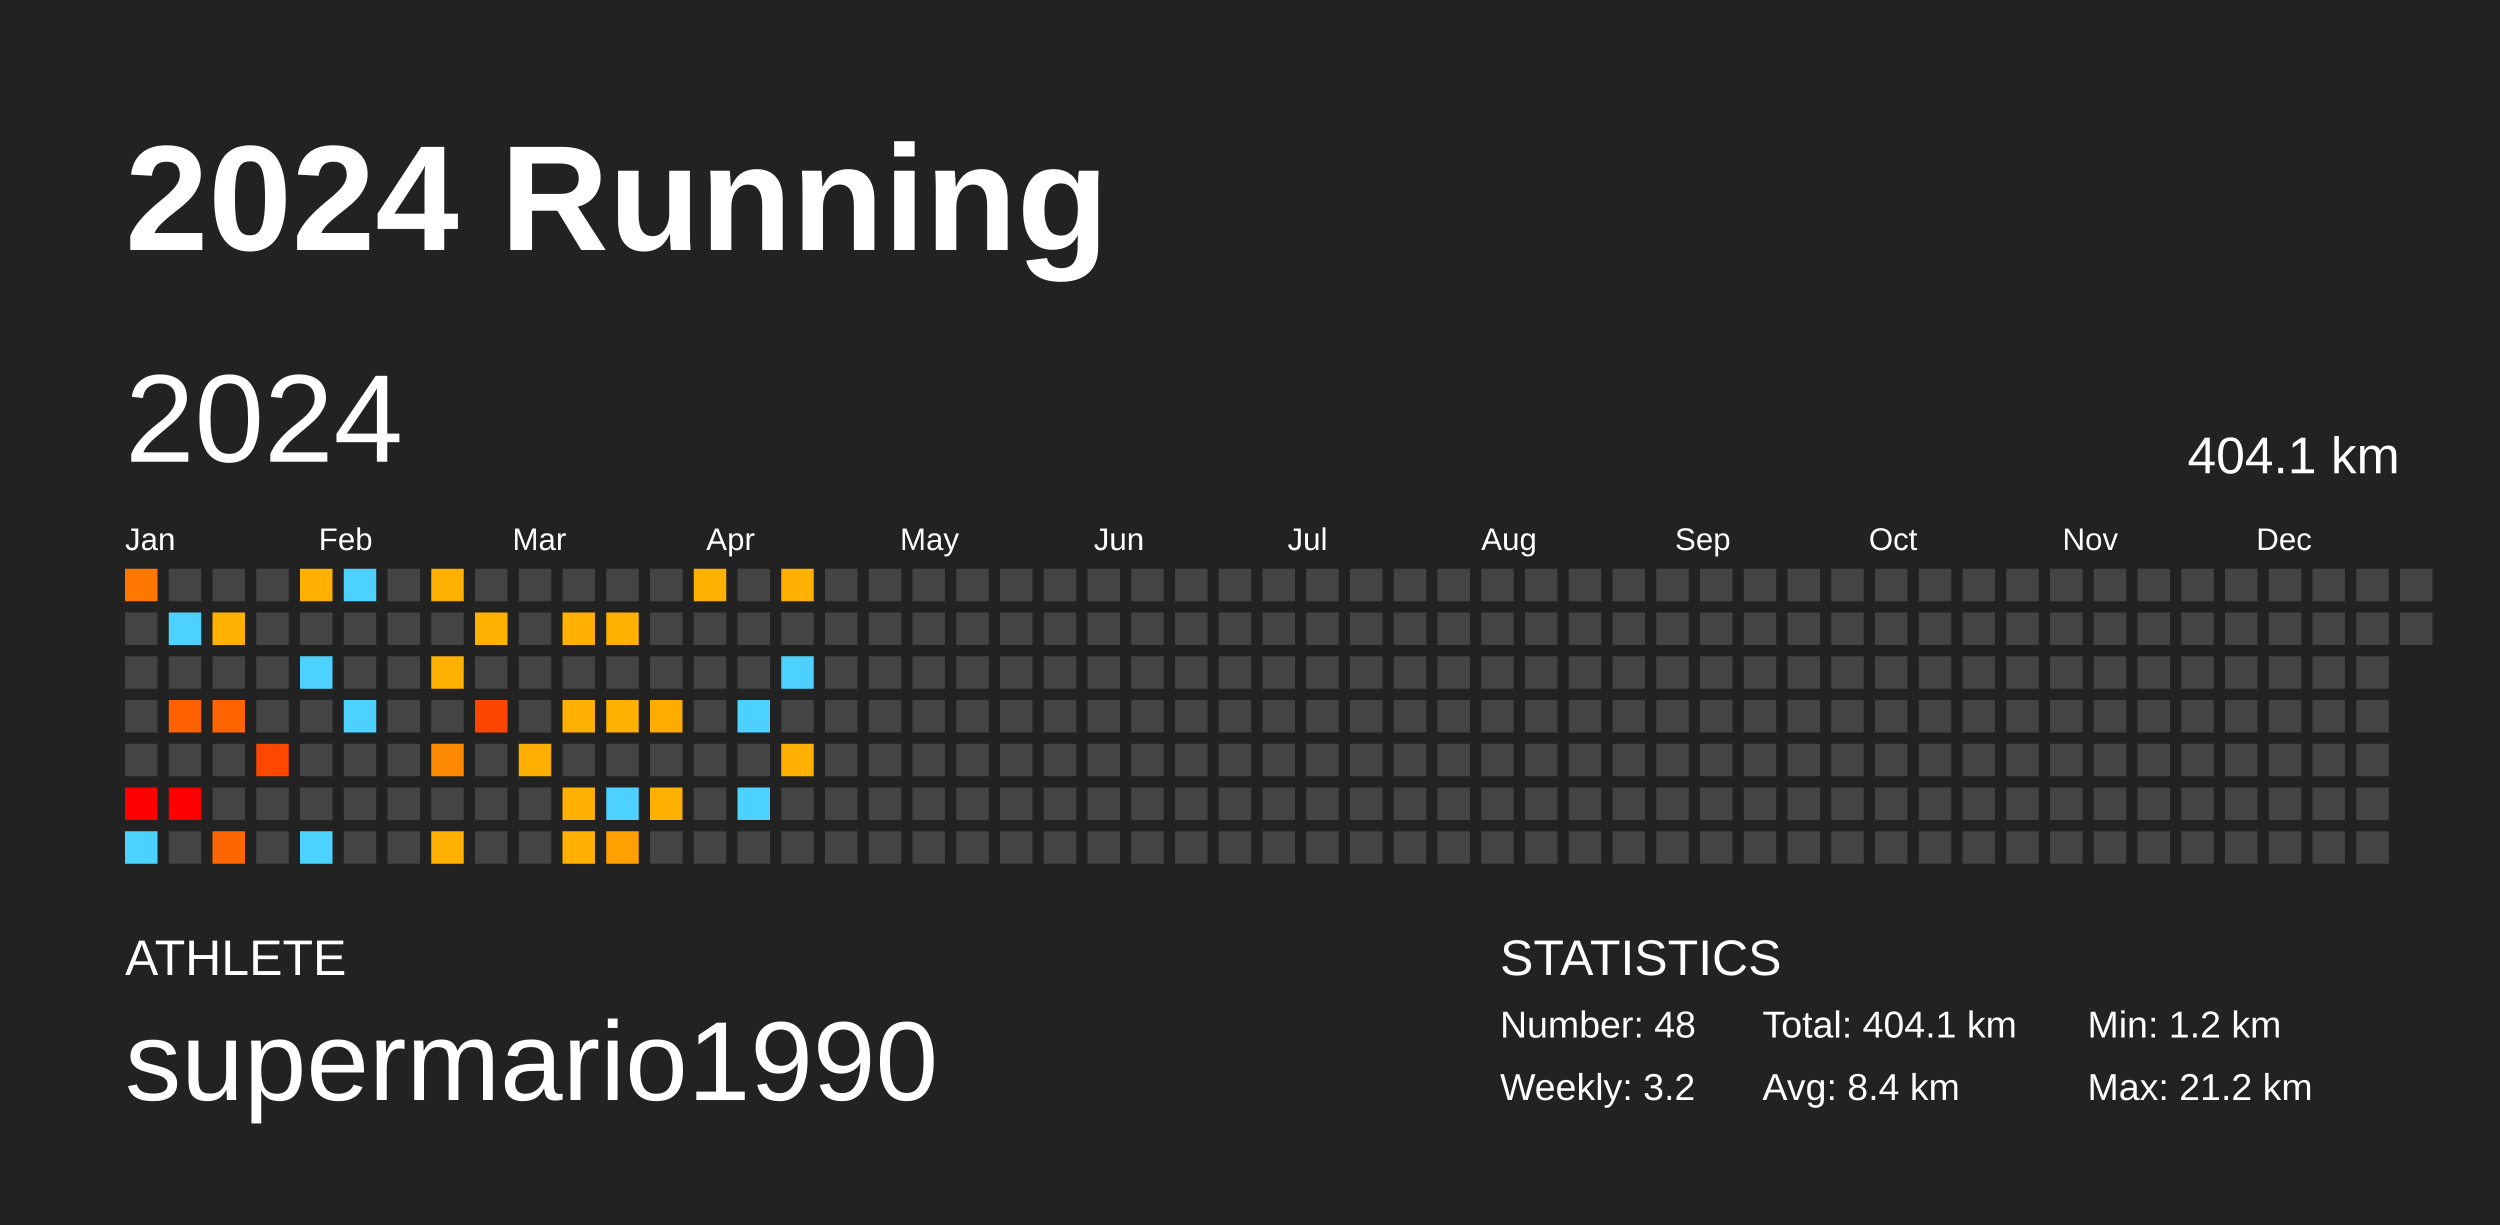
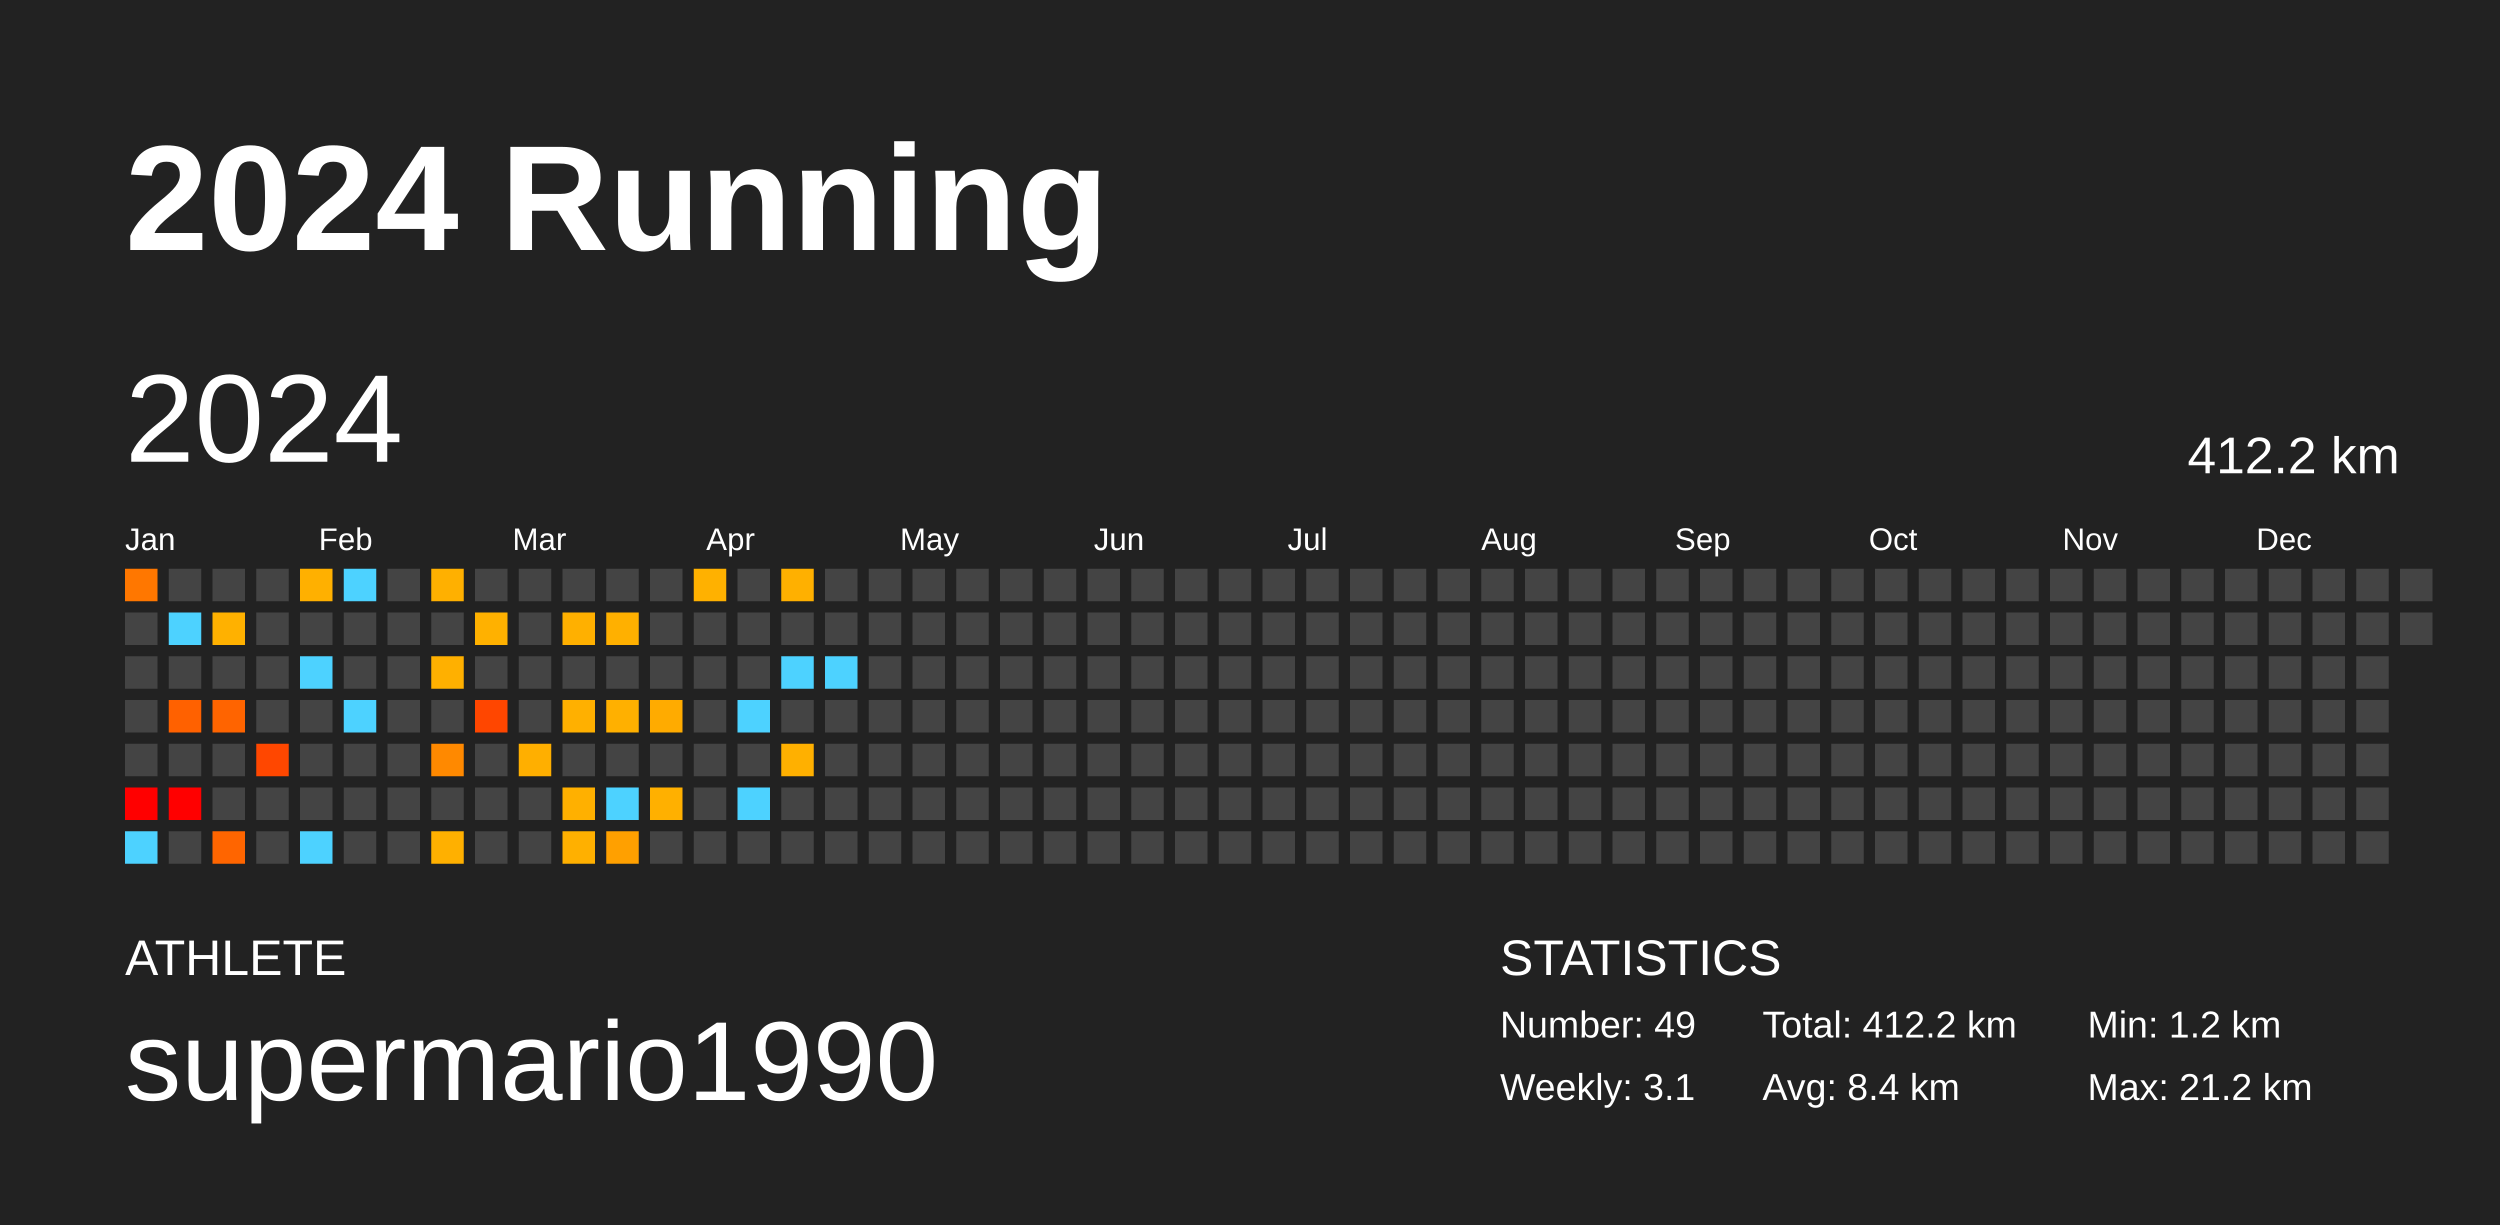
<svg xmlns="http://www.w3.org/2000/svg" baseProfile="full" height="98mm" version="1.1" viewBox="0,0,200,98" width="200mm">
  <defs />
  <rect fill="#222222" height="98" width="200" x="0" y="0" />
  <text fill="#FFFFFF" style="font-size:12px; font-family:Arial; font-weight:bold;" x="10" y="20">2024 Running</text>
  <text fill="#FFFFFF" style="font-size:4px; font-family:Arial" x="10" y="78">ATHLETE</text>
  <text fill="#FFFFFF" style="font-size:9px; font-family:Arial" x="10" y="88">supermario1990</text>
  <text fill="#FFFFFF" style="font-size:4px; font-family:Arial" x="120" y="78">STATISTICS</text>
-   <text fill="#FFFFFF" style="font-size:3px; font-family:Arial" x="120" y="83">Number: 48</text>
-   <text fill="#FFFFFF" style="font-size:3px; font-family:Arial" x="120" y="88">Weekly: 3.2</text>
-   <text fill="#FFFFFF" style="font-size:3px; font-family:Arial" x="141" y="83">Total: 404.1 km</text>
+   <text fill="#FFFFFF" style="font-size:3px; font-family:Arial" x="120" y="83">Number: 49</text>
+   <text fill="#FFFFFF" style="font-size:3px; font-family:Arial" x="120" y="88">Weekly: 3.1</text>
+   <text fill="#FFFFFF" style="font-size:3px; font-family:Arial" x="141" y="83">Total: 412.2 km</text>
  <text fill="#FFFFFF" style="font-size:3px; font-family:Arial" x="141" y="88">Avg: 8.4 km</text>
  <text fill="#FFFFFF" style="font-size:3px; font-family:Arial" x="167" y="83">Min: 1.2 km</text>
  <text fill="#FFFFFF" style="font-size:3px; font-family:Arial" x="167" y="88">Max: 21.2 km</text>
  <text dominant-baseline="hanging" fill="#FFFFFF" style="font-size:10.0px; font-family:Arial;" x="10" y="30">2024</text>
-   <text dominant-baseline="hanging" fill="#FFFFFF" style="font-size:4.125px; font-family:Arial;" x="175" y="35">404.1 km</text>
+   <text dominant-baseline="hanging" fill="#FFFFFF" style="font-size:4.125px; font-family:Arial;" x="175" y="35">412.2 km</text>
  <text fill="#FFFFFF" style="font-size:2.5px; font-family:Arial" x="10.0" y="44">Jan</text>
  <text fill="#FFFFFF" style="font-size:2.5px; font-family:Arial" x="25.5" y="44">Feb</text>
  <text fill="#FFFFFF" style="font-size:2.5px; font-family:Arial" x="41.0" y="44">Mar</text>
  <text fill="#FFFFFF" style="font-size:2.5px; font-family:Arial" x="56.5" y="44">Apr</text>
  <text fill="#FFFFFF" style="font-size:2.5px; font-family:Arial" x="72.0" y="44">May</text>
  <text fill="#FFFFFF" style="font-size:2.5px; font-family:Arial" x="87.5" y="44">Jun</text>
  <text fill="#FFFFFF" style="font-size:2.5px; font-family:Arial" x="103.0" y="44">Jul</text>
  <text fill="#FFFFFF" style="font-size:2.5px; font-family:Arial" x="118.5" y="44">Aug</text>
  <text fill="#FFFFFF" style="font-size:2.5px; font-family:Arial" x="134.0" y="44">Sep</text>
  <text fill="#FFFFFF" style="font-size:2.5px; font-family:Arial" x="149.5" y="44">Oct</text>
  <text fill="#FFFFFF" style="font-size:2.5px; font-family:Arial" x="165.0" y="44">Nov</text>
  <text fill="#FFFFFF" style="font-size:2.5px; font-family:Arial" x="180.5" y="44">Dec</text>
  <rect fill="#ff7700" height="2.6" width="2.6" x="10.0" y="45.5" />
  <rect fill="#444444" height="2.6" width="2.6" x="10.0" y="49.0" />
  <rect fill="#444444" height="2.6" width="2.6" x="10.0" y="52.5" />
  <rect fill="#444444" height="2.6" width="2.6" x="10.0" y="56.0" />
  <rect fill="#444444" height="2.6" width="2.6" x="10.0" y="59.5" />
  <rect fill="red" height="2.6" width="2.6" x="10.0" y="63.0" />
  <rect fill="#4dd2ff" height="2.6" width="2.6" x="10.0" y="66.5" />
  <rect fill="#444444" height="2.6" width="2.6" x="13.5" y="45.5" />
  <rect fill="#4dd2ff" height="2.6" width="2.6" x="13.5" y="49.0" />
  <rect fill="#444444" height="2.6" width="2.6" x="13.5" y="52.5" />
  <rect fill="#ff6100" height="2.6" width="2.6" x="13.5" y="56.0" />
  <rect fill="#444444" height="2.6" width="2.6" x="13.5" y="59.5" />
  <rect fill="red" height="2.6" width="2.6" x="13.5" y="63.0" />
  <rect fill="#444444" height="2.6" width="2.6" x="13.5" y="66.5" />
  <rect fill="#444444" height="2.6" width="2.6" x="17.0" y="45.5" />
  <rect fill="#ffb100" height="2.6" width="2.6" x="17.0" y="49.0" />
  <rect fill="#444444" height="2.6" width="2.6" x="17.0" y="52.5" />
  <rect fill="#ff6400" height="2.6" width="2.6" x="17.0" y="56.0" />
  <rect fill="#444444" height="2.6" width="2.6" x="17.0" y="59.5" />
  <rect fill="#444444" height="2.6" width="2.6" x="17.0" y="63.0" />
  <rect fill="#ff6500" height="2.6" width="2.6" x="17.0" y="66.5" />
  <rect fill="#444444" height="2.6" width="2.6" x="20.5" y="45.5" />
  <rect fill="#444444" height="2.6" width="2.6" x="20.5" y="49.0" />
  <rect fill="#444444" height="2.6" width="2.6" x="20.5" y="52.5" />
  <rect fill="#444444" height="2.6" width="2.6" x="20.5" y="56.0" />
  <rect fill="#ff4700" height="2.6" width="2.6" x="20.5" y="59.5" />
  <rect fill="#444444" height="2.6" width="2.6" x="20.5" y="63.0" />
  <rect fill="#444444" height="2.6" width="2.6" x="20.5" y="66.5" />
  <rect fill="#ffb000" height="2.6" width="2.6" x="24.0" y="45.5" />
  <rect fill="#444444" height="2.6" width="2.6" x="24.0" y="49.0" />
  <rect fill="#4dd2ff" height="2.6" width="2.6" x="24.0" y="52.5" />
  <rect fill="#444444" height="2.6" width="2.6" x="24.0" y="56.0" />
  <rect fill="#444444" height="2.6" width="2.6" x="24.0" y="59.5" />
  <rect fill="#444444" height="2.6" width="2.6" x="24.0" y="63.0" />
  <rect fill="#4dd2ff" height="2.6" width="2.6" x="24.0" y="66.5" />
  <rect fill="#4dd2ff" height="2.6" width="2.6" x="27.5" y="45.5" />
  <rect fill="#444444" height="2.6" width="2.6" x="27.5" y="49.0" />
  <rect fill="#444444" height="2.6" width="2.6" x="27.5" y="52.5" />
  <rect fill="#4dd2ff" height="2.6" width="2.6" x="27.5" y="56.0" />
  <rect fill="#444444" height="2.6" width="2.6" x="27.5" y="59.5" />
  <rect fill="#444444" height="2.6" width="2.6" x="27.5" y="63.0" />
  <rect fill="#444444" height="2.6" width="2.6" x="27.5" y="66.5" />
  <rect fill="#444444" height="2.6" width="2.6" x="31.0" y="45.5" />
  <rect fill="#444444" height="2.6" width="2.6" x="31.0" y="49.0" />
  <rect fill="#444444" height="2.6" width="2.6" x="31.0" y="52.5" />
  <rect fill="#444444" height="2.6" width="2.6" x="31.0" y="56.0" />
  <rect fill="#444444" height="2.6" width="2.6" x="31.0" y="59.5" />
  <rect fill="#444444" height="2.6" width="2.6" x="31.0" y="63.0" />
  <rect fill="#444444" height="2.6" width="2.6" x="31.0" y="66.5" />
  <rect fill="#ffb000" height="2.6" width="2.6" x="34.5" y="45.5" />
  <rect fill="#444444" height="2.6" width="2.6" x="34.5" y="49.0" />
  <rect fill="#ffb000" height="2.6" width="2.6" x="34.5" y="52.5" />
  <rect fill="#444444" height="2.6" width="2.6" x="34.5" y="56.0" />
  <rect fill="#ff8900" height="2.6" width="2.6" x="34.5" y="59.5" />
  <rect fill="#444444" height="2.6" width="2.6" x="34.5" y="63.0" />
  <rect fill="#ffb000" height="2.6" width="2.6" x="34.5" y="66.5" />
  <rect fill="#444444" height="2.6" width="2.6" x="38.0" y="45.5" />
  <rect fill="#ffb100" height="2.6" width="2.6" x="38.0" y="49.0" />
  <rect fill="#444444" height="2.6" width="2.6" x="38.0" y="52.5" />
  <rect fill="#ff4600" height="2.6" width="2.6" x="38.0" y="56.0" />
  <rect fill="#444444" height="2.6" width="2.6" x="38.0" y="59.5" />
  <rect fill="#444444" height="2.6" width="2.6" x="38.0" y="63.0" />
  <rect fill="#444444" height="2.6" width="2.6" x="38.0" y="66.5" />
  <rect fill="#444444" height="2.6" width="2.6" x="41.5" y="45.5" />
  <rect fill="#444444" height="2.6" width="2.6" x="41.5" y="49.0" />
  <rect fill="#444444" height="2.6" width="2.6" x="41.5" y="52.5" />
  <rect fill="#444444" height="2.6" width="2.6" x="41.5" y="56.0" />
  <rect fill="#ffaf00" height="2.6" width="2.6" x="41.5" y="59.5" />
  <rect fill="#444444" height="2.6" width="2.6" x="41.5" y="63.0" />
  <rect fill="#444444" height="2.6" width="2.6" x="41.5" y="66.5" />
  <rect fill="#444444" height="2.6" width="2.6" x="45.0" y="45.5" />
  <rect fill="#ffb000" height="2.6" width="2.6" x="45.0" y="49.0" />
  <rect fill="#444444" height="2.6" width="2.6" x="45.0" y="52.5" />
  <rect fill="#ffb000" height="2.6" width="2.6" x="45.0" y="56.0" />
  <rect fill="#444444" height="2.6" width="2.6" x="45.0" y="59.5" />
  <rect fill="#ffb000" height="2.6" width="2.6" x="45.0" y="63.0" />
  <rect fill="#ffb000" height="2.6" width="2.6" x="45.0" y="66.5" />
  <rect fill="#444444" height="2.6" width="2.6" x="48.5" y="45.5" />
  <rect fill="#ffb000" height="2.6" width="2.6" x="48.5" y="49.0" />
  <rect fill="#444444" height="2.6" width="2.6" x="48.5" y="52.5" />
  <rect fill="#ffb000" height="2.6" width="2.6" x="48.5" y="56.0" />
  <rect fill="#444444" height="2.6" width="2.6" x="48.5" y="59.5" />
  <rect fill="#4dd2ff" height="2.6" width="2.6" x="48.5" y="63.0" />
  <rect fill="#ffa000" height="2.6" width="2.6" x="48.5" y="66.5" />
  <rect fill="#444444" height="2.6" width="2.6" x="52.0" y="45.5" />
  <rect fill="#444444" height="2.6" width="2.6" x="52.0" y="49.0" />
  <rect fill="#444444" height="2.6" width="2.6" x="52.0" y="52.5" />
  <rect fill="#ffab00" height="2.6" width="2.6" x="52.0" y="56.0" />
  <rect fill="#444444" height="2.6" width="2.6" x="52.0" y="59.5" />
  <rect fill="#ffb000" height="2.6" width="2.6" x="52.0" y="63.0" />
  <rect fill="#444444" height="2.6" width="2.6" x="52.0" y="66.5" />
  <rect fill="#ffb100" height="2.6" width="2.6" x="55.5" y="45.5" />
  <rect fill="#444444" height="2.6" width="2.6" x="55.5" y="49.0" />
  <rect fill="#444444" height="2.6" width="2.6" x="55.5" y="52.5" />
  <rect fill="#444444" height="2.6" width="2.6" x="55.5" y="56.0" />
  <rect fill="#444444" height="2.6" width="2.6" x="55.5" y="59.5" />
  <rect fill="#444444" height="2.6" width="2.6" x="55.5" y="63.0" />
  <rect fill="#444444" height="2.6" width="2.6" x="55.5" y="66.5" />
  <rect fill="#444444" height="2.6" width="2.6" x="59.0" y="45.5" />
  <rect fill="#444444" height="2.6" width="2.6" x="59.0" y="49.0" />
  <rect fill="#444444" height="2.6" width="2.6" x="59.0" y="52.5" />
  <rect fill="#4dd2ff" height="2.6" width="2.6" x="59.0" y="56.0" />
  <rect fill="#444444" height="2.6" width="2.6" x="59.0" y="59.5" />
  <rect fill="#4dd2ff" height="2.6" width="2.6" x="59.0" y="63.0" />
  <rect fill="#444444" height="2.6" width="2.6" x="59.0" y="66.5" />
  <rect fill="#ffb000" height="2.6" width="2.6" x="62.5" y="45.5" />
  <rect fill="#444444" height="2.6" width="2.6" x="62.5" y="49.0" />
  <rect fill="#4dd2ff" height="2.6" width="2.6" x="62.5" y="52.5" />
  <rect fill="#444444" height="2.6" width="2.6" x="62.5" y="56.0" />
  <rect fill="#ffb000" height="2.6" width="2.6" x="62.5" y="59.5" />
  <rect fill="#444444" height="2.6" width="2.6" x="62.5" y="63.0" />
  <rect fill="#444444" height="2.6" width="2.6" x="62.5" y="66.5" />
  <rect fill="#444444" height="2.6" width="2.6" x="66.0" y="45.5" />
  <rect fill="#444444" height="2.6" width="2.6" x="66.0" y="49.0" />
-   <rect fill="#444444" height="2.6" width="2.6" x="66.0" y="52.5" />
+   <rect fill="#4dd2ff" height="2.6" width="2.6" x="66.0" y="52.5" />
  <rect fill="#444444" height="2.6" width="2.6" x="66.0" y="56.0" />
  <rect fill="#444444" height="2.6" width="2.6" x="66.0" y="59.5" />
  <rect fill="#444444" height="2.6" width="2.6" x="66.0" y="63.0" />
  <rect fill="#444444" height="2.6" width="2.6" x="66.0" y="66.5" />
  <rect fill="#444444" height="2.6" width="2.6" x="69.5" y="45.5" />
  <rect fill="#444444" height="2.6" width="2.6" x="69.5" y="49.0" />
  <rect fill="#444444" height="2.6" width="2.6" x="69.5" y="52.5" />
  <rect fill="#444444" height="2.6" width="2.6" x="69.5" y="56.0" />
  <rect fill="#444444" height="2.6" width="2.6" x="69.5" y="59.5" />
  <rect fill="#444444" height="2.6" width="2.6" x="69.5" y="63.0" />
  <rect fill="#444444" height="2.6" width="2.6" x="69.5" y="66.5" />
  <rect fill="#444444" height="2.6" width="2.6" x="73.0" y="45.5" />
  <rect fill="#444444" height="2.6" width="2.6" x="73.0" y="49.0" />
  <rect fill="#444444" height="2.6" width="2.6" x="73.0" y="52.5" />
  <rect fill="#444444" height="2.6" width="2.6" x="73.0" y="56.0" />
  <rect fill="#444444" height="2.6" width="2.6" x="73.0" y="59.5" />
  <rect fill="#444444" height="2.6" width="2.6" x="73.0" y="63.0" />
  <rect fill="#444444" height="2.6" width="2.6" x="73.0" y="66.5" />
  <rect fill="#444444" height="2.6" width="2.6" x="76.5" y="45.5" />
  <rect fill="#444444" height="2.6" width="2.6" x="76.5" y="49.0" />
  <rect fill="#444444" height="2.6" width="2.6" x="76.5" y="52.5" />
  <rect fill="#444444" height="2.6" width="2.6" x="76.5" y="56.0" />
  <rect fill="#444444" height="2.6" width="2.6" x="76.5" y="59.5" />
  <rect fill="#444444" height="2.6" width="2.6" x="76.5" y="63.0" />
  <rect fill="#444444" height="2.6" width="2.6" x="76.5" y="66.5" />
  <rect fill="#444444" height="2.6" width="2.6" x="80.0" y="45.5" />
  <rect fill="#444444" height="2.6" width="2.6" x="80.0" y="49.0" />
  <rect fill="#444444" height="2.6" width="2.6" x="80.0" y="52.5" />
  <rect fill="#444444" height="2.6" width="2.6" x="80.0" y="56.0" />
  <rect fill="#444444" height="2.6" width="2.6" x="80.0" y="59.5" />
  <rect fill="#444444" height="2.6" width="2.6" x="80.0" y="63.0" />
  <rect fill="#444444" height="2.6" width="2.6" x="80.0" y="66.5" />
  <rect fill="#444444" height="2.6" width="2.6" x="83.5" y="45.5" />
  <rect fill="#444444" height="2.6" width="2.6" x="83.5" y="49.0" />
  <rect fill="#444444" height="2.6" width="2.6" x="83.5" y="52.5" />
  <rect fill="#444444" height="2.6" width="2.6" x="83.5" y="56.0" />
  <rect fill="#444444" height="2.6" width="2.6" x="83.5" y="59.5" />
  <rect fill="#444444" height="2.6" width="2.6" x="83.5" y="63.0" />
  <rect fill="#444444" height="2.6" width="2.6" x="83.5" y="66.5" />
  <rect fill="#444444" height="2.6" width="2.6" x="87.0" y="45.5" />
  <rect fill="#444444" height="2.6" width="2.6" x="87.0" y="49.0" />
  <rect fill="#444444" height="2.6" width="2.6" x="87.0" y="52.5" />
  <rect fill="#444444" height="2.6" width="2.6" x="87.0" y="56.0" />
  <rect fill="#444444" height="2.6" width="2.6" x="87.0" y="59.5" />
  <rect fill="#444444" height="2.6" width="2.6" x="87.0" y="63.0" />
  <rect fill="#444444" height="2.6" width="2.6" x="87.0" y="66.5" />
  <rect fill="#444444" height="2.6" width="2.6" x="90.5" y="45.5" />
  <rect fill="#444444" height="2.6" width="2.6" x="90.5" y="49.0" />
  <rect fill="#444444" height="2.6" width="2.6" x="90.5" y="52.5" />
  <rect fill="#444444" height="2.6" width="2.6" x="90.5" y="56.0" />
  <rect fill="#444444" height="2.6" width="2.6" x="90.5" y="59.5" />
  <rect fill="#444444" height="2.6" width="2.6" x="90.5" y="63.0" />
  <rect fill="#444444" height="2.6" width="2.6" x="90.5" y="66.5" />
  <rect fill="#444444" height="2.6" width="2.6" x="94.0" y="45.5" />
  <rect fill="#444444" height="2.6" width="2.6" x="94.0" y="49.0" />
  <rect fill="#444444" height="2.6" width="2.6" x="94.0" y="52.5" />
  <rect fill="#444444" height="2.6" width="2.6" x="94.0" y="56.0" />
  <rect fill="#444444" height="2.6" width="2.6" x="94.0" y="59.5" />
  <rect fill="#444444" height="2.6" width="2.6" x="94.0" y="63.0" />
  <rect fill="#444444" height="2.6" width="2.6" x="94.0" y="66.5" />
  <rect fill="#444444" height="2.6" width="2.6" x="97.5" y="45.5" />
  <rect fill="#444444" height="2.6" width="2.6" x="97.5" y="49.0" />
  <rect fill="#444444" height="2.6" width="2.6" x="97.5" y="52.5" />
  <rect fill="#444444" height="2.6" width="2.6" x="97.5" y="56.0" />
  <rect fill="#444444" height="2.6" width="2.6" x="97.5" y="59.5" />
  <rect fill="#444444" height="2.6" width="2.6" x="97.5" y="63.0" />
  <rect fill="#444444" height="2.6" width="2.6" x="97.5" y="66.5" />
  <rect fill="#444444" height="2.6" width="2.6" x="101.0" y="45.5" />
  <rect fill="#444444" height="2.6" width="2.6" x="101.0" y="49.0" />
  <rect fill="#444444" height="2.6" width="2.6" x="101.0" y="52.5" />
  <rect fill="#444444" height="2.6" width="2.6" x="101.0" y="56.0" />
  <rect fill="#444444" height="2.6" width="2.6" x="101.0" y="59.5" />
  <rect fill="#444444" height="2.6" width="2.6" x="101.0" y="63.0" />
  <rect fill="#444444" height="2.6" width="2.6" x="101.0" y="66.5" />
  <rect fill="#444444" height="2.6" width="2.6" x="104.5" y="45.5" />
  <rect fill="#444444" height="2.6" width="2.6" x="104.5" y="49.0" />
  <rect fill="#444444" height="2.6" width="2.6" x="104.5" y="52.5" />
  <rect fill="#444444" height="2.6" width="2.6" x="104.5" y="56.0" />
  <rect fill="#444444" height="2.6" width="2.6" x="104.5" y="59.5" />
  <rect fill="#444444" height="2.6" width="2.6" x="104.5" y="63.0" />
  <rect fill="#444444" height="2.6" width="2.6" x="104.5" y="66.5" />
  <rect fill="#444444" height="2.6" width="2.6" x="108.0" y="45.5" />
  <rect fill="#444444" height="2.6" width="2.6" x="108.0" y="49.0" />
  <rect fill="#444444" height="2.6" width="2.6" x="108.0" y="52.5" />
  <rect fill="#444444" height="2.6" width="2.6" x="108.0" y="56.0" />
  <rect fill="#444444" height="2.6" width="2.6" x="108.0" y="59.5" />
  <rect fill="#444444" height="2.6" width="2.6" x="108.0" y="63.0" />
  <rect fill="#444444" height="2.6" width="2.6" x="108.0" y="66.5" />
  <rect fill="#444444" height="2.6" width="2.6" x="111.5" y="45.5" />
  <rect fill="#444444" height="2.6" width="2.6" x="111.5" y="49.0" />
  <rect fill="#444444" height="2.6" width="2.6" x="111.5" y="52.5" />
  <rect fill="#444444" height="2.6" width="2.6" x="111.5" y="56.0" />
  <rect fill="#444444" height="2.6" width="2.6" x="111.5" y="59.5" />
  <rect fill="#444444" height="2.6" width="2.6" x="111.5" y="63.0" />
  <rect fill="#444444" height="2.6" width="2.6" x="111.5" y="66.5" />
  <rect fill="#444444" height="2.6" width="2.6" x="115.0" y="45.5" />
  <rect fill="#444444" height="2.6" width="2.6" x="115.0" y="49.0" />
  <rect fill="#444444" height="2.6" width="2.6" x="115.0" y="52.5" />
  <rect fill="#444444" height="2.6" width="2.6" x="115.0" y="56.0" />
  <rect fill="#444444" height="2.6" width="2.6" x="115.0" y="59.5" />
  <rect fill="#444444" height="2.6" width="2.6" x="115.0" y="63.0" />
  <rect fill="#444444" height="2.6" width="2.6" x="115.0" y="66.5" />
  <rect fill="#444444" height="2.6" width="2.6" x="118.5" y="45.5" />
  <rect fill="#444444" height="2.6" width="2.6" x="118.5" y="49.0" />
  <rect fill="#444444" height="2.6" width="2.6" x="118.5" y="52.5" />
  <rect fill="#444444" height="2.6" width="2.6" x="118.5" y="56.0" />
  <rect fill="#444444" height="2.6" width="2.6" x="118.5" y="59.5" />
  <rect fill="#444444" height="2.6" width="2.6" x="118.5" y="63.0" />
  <rect fill="#444444" height="2.6" width="2.6" x="118.5" y="66.5" />
  <rect fill="#444444" height="2.6" width="2.6" x="122.0" y="45.5" />
  <rect fill="#444444" height="2.6" width="2.6" x="122.0" y="49.0" />
  <rect fill="#444444" height="2.6" width="2.6" x="122.0" y="52.5" />
  <rect fill="#444444" height="2.6" width="2.6" x="122.0" y="56.0" />
  <rect fill="#444444" height="2.6" width="2.6" x="122.0" y="59.5" />
  <rect fill="#444444" height="2.6" width="2.6" x="122.0" y="63.0" />
  <rect fill="#444444" height="2.6" width="2.6" x="122.0" y="66.5" />
  <rect fill="#444444" height="2.6" width="2.6" x="125.5" y="45.5" />
  <rect fill="#444444" height="2.6" width="2.6" x="125.5" y="49.0" />
  <rect fill="#444444" height="2.6" width="2.6" x="125.5" y="52.5" />
  <rect fill="#444444" height="2.6" width="2.6" x="125.5" y="56.0" />
  <rect fill="#444444" height="2.6" width="2.6" x="125.5" y="59.5" />
  <rect fill="#444444" height="2.6" width="2.6" x="125.5" y="63.0" />
  <rect fill="#444444" height="2.6" width="2.6" x="125.5" y="66.5" />
  <rect fill="#444444" height="2.6" width="2.6" x="129.0" y="45.5" />
  <rect fill="#444444" height="2.6" width="2.6" x="129.0" y="49.0" />
  <rect fill="#444444" height="2.6" width="2.6" x="129.0" y="52.5" />
  <rect fill="#444444" height="2.6" width="2.6" x="129.0" y="56.0" />
  <rect fill="#444444" height="2.6" width="2.6" x="129.0" y="59.5" />
  <rect fill="#444444" height="2.6" width="2.6" x="129.0" y="63.0" />
  <rect fill="#444444" height="2.6" width="2.6" x="129.0" y="66.5" />
  <rect fill="#444444" height="2.6" width="2.6" x="132.5" y="45.5" />
  <rect fill="#444444" height="2.6" width="2.6" x="132.5" y="49.0" />
  <rect fill="#444444" height="2.6" width="2.6" x="132.5" y="52.5" />
  <rect fill="#444444" height="2.6" width="2.6" x="132.5" y="56.0" />
  <rect fill="#444444" height="2.6" width="2.6" x="132.5" y="59.5" />
  <rect fill="#444444" height="2.6" width="2.6" x="132.5" y="63.0" />
  <rect fill="#444444" height="2.6" width="2.6" x="132.5" y="66.5" />
  <rect fill="#444444" height="2.6" width="2.6" x="136.0" y="45.5" />
  <rect fill="#444444" height="2.6" width="2.6" x="136.0" y="49.0" />
  <rect fill="#444444" height="2.6" width="2.6" x="136.0" y="52.5" />
  <rect fill="#444444" height="2.6" width="2.6" x="136.0" y="56.0" />
  <rect fill="#444444" height="2.6" width="2.6" x="136.0" y="59.5" />
  <rect fill="#444444" height="2.6" width="2.6" x="136.0" y="63.0" />
  <rect fill="#444444" height="2.6" width="2.6" x="136.0" y="66.5" />
  <rect fill="#444444" height="2.6" width="2.6" x="139.5" y="45.5" />
  <rect fill="#444444" height="2.6" width="2.6" x="139.5" y="49.0" />
  <rect fill="#444444" height="2.6" width="2.6" x="139.5" y="52.5" />
  <rect fill="#444444" height="2.6" width="2.6" x="139.5" y="56.0" />
  <rect fill="#444444" height="2.6" width="2.6" x="139.5" y="59.5" />
  <rect fill="#444444" height="2.6" width="2.6" x="139.5" y="63.0" />
  <rect fill="#444444" height="2.6" width="2.6" x="139.5" y="66.5" />
  <rect fill="#444444" height="2.6" width="2.6" x="143.0" y="45.5" />
  <rect fill="#444444" height="2.6" width="2.6" x="143.0" y="49.0" />
  <rect fill="#444444" height="2.6" width="2.6" x="143.0" y="52.5" />
  <rect fill="#444444" height="2.6" width="2.6" x="143.0" y="56.0" />
  <rect fill="#444444" height="2.6" width="2.6" x="143.0" y="59.5" />
  <rect fill="#444444" height="2.6" width="2.6" x="143.0" y="63.0" />
  <rect fill="#444444" height="2.6" width="2.6" x="143.0" y="66.5" />
  <rect fill="#444444" height="2.6" width="2.6" x="146.5" y="45.5" />
  <rect fill="#444444" height="2.6" width="2.6" x="146.5" y="49.0" />
  <rect fill="#444444" height="2.6" width="2.6" x="146.5" y="52.5" />
  <rect fill="#444444" height="2.6" width="2.6" x="146.5" y="56.0" />
  <rect fill="#444444" height="2.6" width="2.6" x="146.5" y="59.5" />
  <rect fill="#444444" height="2.6" width="2.6" x="146.5" y="63.0" />
  <rect fill="#444444" height="2.6" width="2.6" x="146.5" y="66.5" />
  <rect fill="#444444" height="2.6" width="2.6" x="150.0" y="45.5" />
  <rect fill="#444444" height="2.6" width="2.6" x="150.0" y="49.0" />
  <rect fill="#444444" height="2.6" width="2.6" x="150.0" y="52.5" />
  <rect fill="#444444" height="2.6" width="2.6" x="150.0" y="56.0" />
  <rect fill="#444444" height="2.6" width="2.6" x="150.0" y="59.5" />
  <rect fill="#444444" height="2.6" width="2.6" x="150.0" y="63.0" />
  <rect fill="#444444" height="2.6" width="2.6" x="150.0" y="66.5" />
  <rect fill="#444444" height="2.6" width="2.6" x="153.5" y="45.5" />
  <rect fill="#444444" height="2.6" width="2.6" x="153.5" y="49.0" />
  <rect fill="#444444" height="2.6" width="2.6" x="153.5" y="52.5" />
  <rect fill="#444444" height="2.6" width="2.6" x="153.5" y="56.0" />
  <rect fill="#444444" height="2.6" width="2.6" x="153.5" y="59.5" />
  <rect fill="#444444" height="2.6" width="2.6" x="153.5" y="63.0" />
  <rect fill="#444444" height="2.6" width="2.6" x="153.5" y="66.5" />
  <rect fill="#444444" height="2.6" width="2.6" x="157.0" y="45.5" />
  <rect fill="#444444" height="2.6" width="2.6" x="157.0" y="49.0" />
  <rect fill="#444444" height="2.6" width="2.6" x="157.0" y="52.5" />
  <rect fill="#444444" height="2.6" width="2.6" x="157.0" y="56.0" />
  <rect fill="#444444" height="2.6" width="2.6" x="157.0" y="59.5" />
  <rect fill="#444444" height="2.6" width="2.6" x="157.0" y="63.0" />
  <rect fill="#444444" height="2.6" width="2.6" x="157.0" y="66.5" />
  <rect fill="#444444" height="2.6" width="2.6" x="160.5" y="45.5" />
  <rect fill="#444444" height="2.6" width="2.6" x="160.5" y="49.0" />
  <rect fill="#444444" height="2.6" width="2.6" x="160.5" y="52.5" />
  <rect fill="#444444" height="2.6" width="2.6" x="160.5" y="56.0" />
  <rect fill="#444444" height="2.6" width="2.6" x="160.5" y="59.5" />
  <rect fill="#444444" height="2.6" width="2.6" x="160.5" y="63.0" />
  <rect fill="#444444" height="2.6" width="2.6" x="160.5" y="66.5" />
  <rect fill="#444444" height="2.6" width="2.6" x="164.0" y="45.5" />
  <rect fill="#444444" height="2.6" width="2.6" x="164.0" y="49.0" />
  <rect fill="#444444" height="2.6" width="2.6" x="164.0" y="52.5" />
  <rect fill="#444444" height="2.6" width="2.6" x="164.0" y="56.0" />
  <rect fill="#444444" height="2.6" width="2.6" x="164.0" y="59.5" />
  <rect fill="#444444" height="2.6" width="2.6" x="164.0" y="63.0" />
  <rect fill="#444444" height="2.6" width="2.6" x="164.0" y="66.5" />
  <rect fill="#444444" height="2.6" width="2.6" x="167.5" y="45.5" />
  <rect fill="#444444" height="2.6" width="2.6" x="167.5" y="49.0" />
  <rect fill="#444444" height="2.6" width="2.6" x="167.5" y="52.5" />
  <rect fill="#444444" height="2.6" width="2.6" x="167.5" y="56.0" />
  <rect fill="#444444" height="2.6" width="2.6" x="167.5" y="59.5" />
  <rect fill="#444444" height="2.6" width="2.6" x="167.5" y="63.0" />
  <rect fill="#444444" height="2.6" width="2.6" x="167.5" y="66.5" />
  <rect fill="#444444" height="2.6" width="2.6" x="171.0" y="45.5" />
  <rect fill="#444444" height="2.6" width="2.6" x="171.0" y="49.0" />
  <rect fill="#444444" height="2.6" width="2.6" x="171.0" y="52.5" />
  <rect fill="#444444" height="2.6" width="2.6" x="171.0" y="56.0" />
  <rect fill="#444444" height="2.6" width="2.6" x="171.0" y="59.5" />
  <rect fill="#444444" height="2.6" width="2.6" x="171.0" y="63.0" />
  <rect fill="#444444" height="2.6" width="2.6" x="171.0" y="66.5" />
  <rect fill="#444444" height="2.6" width="2.6" x="174.5" y="45.5" />
  <rect fill="#444444" height="2.6" width="2.6" x="174.5" y="49.0" />
  <rect fill="#444444" height="2.6" width="2.6" x="174.5" y="52.5" />
  <rect fill="#444444" height="2.6" width="2.6" x="174.5" y="56.0" />
  <rect fill="#444444" height="2.6" width="2.6" x="174.5" y="59.5" />
  <rect fill="#444444" height="2.6" width="2.6" x="174.5" y="63.0" />
  <rect fill="#444444" height="2.6" width="2.6" x="174.5" y="66.5" />
  <rect fill="#444444" height="2.6" width="2.6" x="178.0" y="45.5" />
  <rect fill="#444444" height="2.6" width="2.6" x="178.0" y="49.0" />
  <rect fill="#444444" height="2.6" width="2.6" x="178.0" y="52.5" />
  <rect fill="#444444" height="2.6" width="2.6" x="178.0" y="56.0" />
  <rect fill="#444444" height="2.6" width="2.6" x="178.0" y="59.5" />
  <rect fill="#444444" height="2.6" width="2.6" x="178.0" y="63.0" />
  <rect fill="#444444" height="2.6" width="2.6" x="178.0" y="66.5" />
  <rect fill="#444444" height="2.6" width="2.6" x="181.5" y="45.5" />
  <rect fill="#444444" height="2.6" width="2.6" x="181.5" y="49.0" />
  <rect fill="#444444" height="2.6" width="2.6" x="181.5" y="52.5" />
  <rect fill="#444444" height="2.6" width="2.6" x="181.5" y="56.0" />
  <rect fill="#444444" height="2.6" width="2.6" x="181.5" y="59.5" />
  <rect fill="#444444" height="2.6" width="2.6" x="181.5" y="63.0" />
  <rect fill="#444444" height="2.6" width="2.6" x="181.5" y="66.5" />
  <rect fill="#444444" height="2.6" width="2.6" x="185.0" y="45.5" />
  <rect fill="#444444" height="2.6" width="2.6" x="185.0" y="49.0" />
  <rect fill="#444444" height="2.6" width="2.6" x="185.0" y="52.5" />
  <rect fill="#444444" height="2.6" width="2.6" x="185.0" y="56.0" />
  <rect fill="#444444" height="2.6" width="2.6" x="185.0" y="59.5" />
  <rect fill="#444444" height="2.6" width="2.6" x="185.0" y="63.0" />
  <rect fill="#444444" height="2.6" width="2.6" x="185.0" y="66.5" />
  <rect fill="#444444" height="2.6" width="2.6" x="188.5" y="45.5" />
  <rect fill="#444444" height="2.6" width="2.6" x="188.5" y="49.0" />
  <rect fill="#444444" height="2.6" width="2.6" x="188.5" y="52.5" />
  <rect fill="#444444" height="2.6" width="2.6" x="188.5" y="56.0" />
  <rect fill="#444444" height="2.6" width="2.6" x="188.5" y="59.5" />
  <rect fill="#444444" height="2.6" width="2.6" x="188.5" y="63.0" />
  <rect fill="#444444" height="2.6" width="2.6" x="188.5" y="66.5" />
  <rect fill="#444444" height="2.6" width="2.6" x="192.0" y="45.5" />
  <rect fill="#444444" height="2.6" width="2.6" x="192.0" y="49.0" />
</svg>
